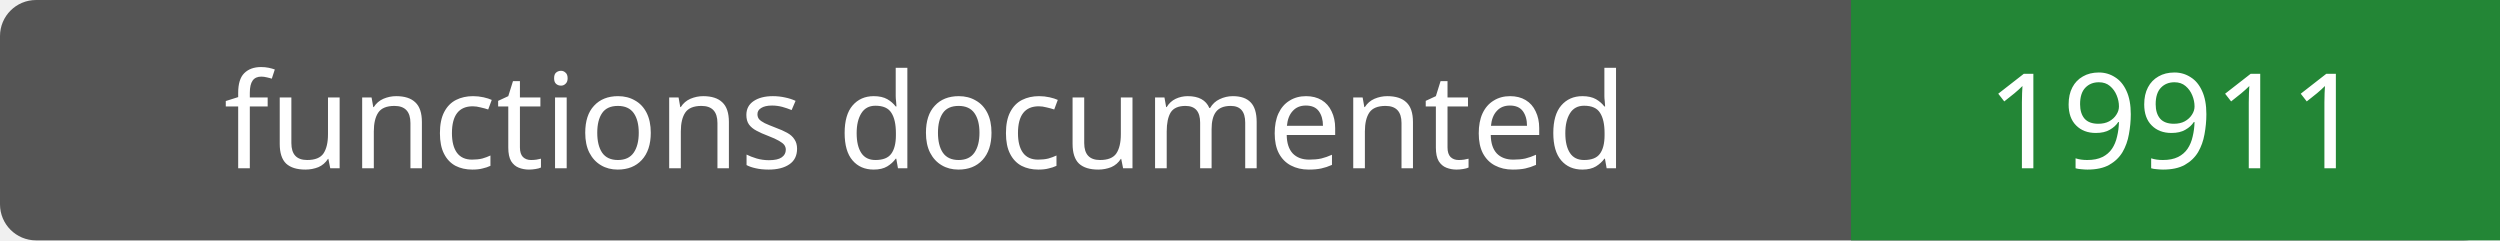
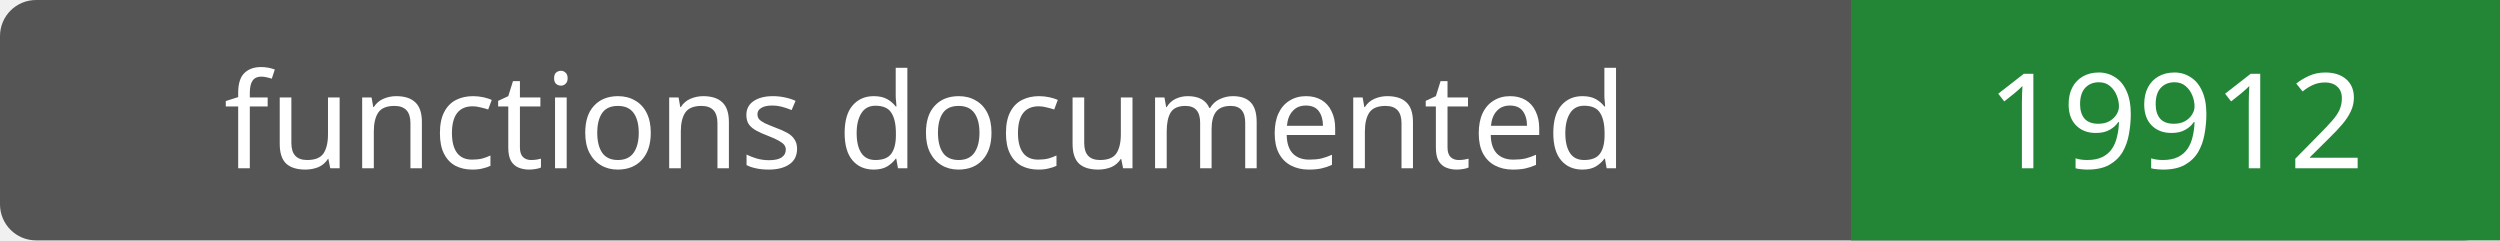
- <svg xmlns="http://www.w3.org/2000/svg" width="208" height="20" role="img" aria-label="functions documented: 19911">
+ <svg xmlns="http://www.w3.org/2000/svg" width="208" height="20" role="img" aria-label="functions documented: 19912">
  <rect width="208" height="20" rx="3" fill="#555" />
  <path fill="#238636" d="M154 0h54v20H154z" />
  <g fill="#fff" text-anchor="middle" font-family="Verdana,sans-serif" font-size="11">
    <text x="77.0" y="14">functions documented</text>
-     <text x="181.0" y="14">19911</text>
+     <text x="181.0" y="14">19912</text>
  </g>
</svg>
